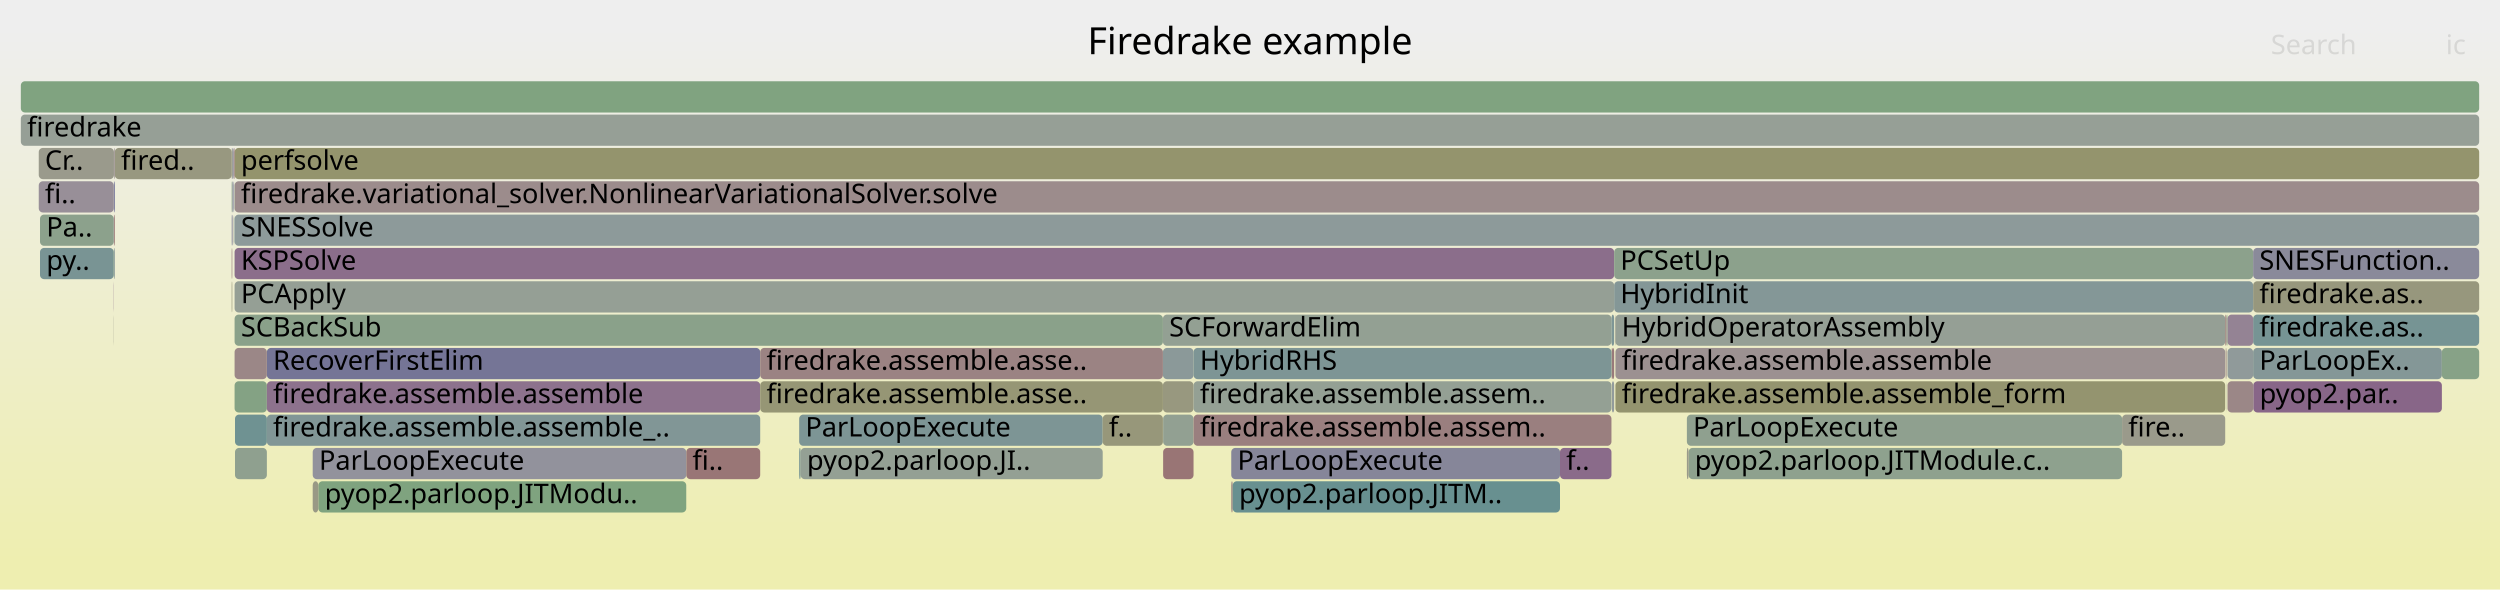
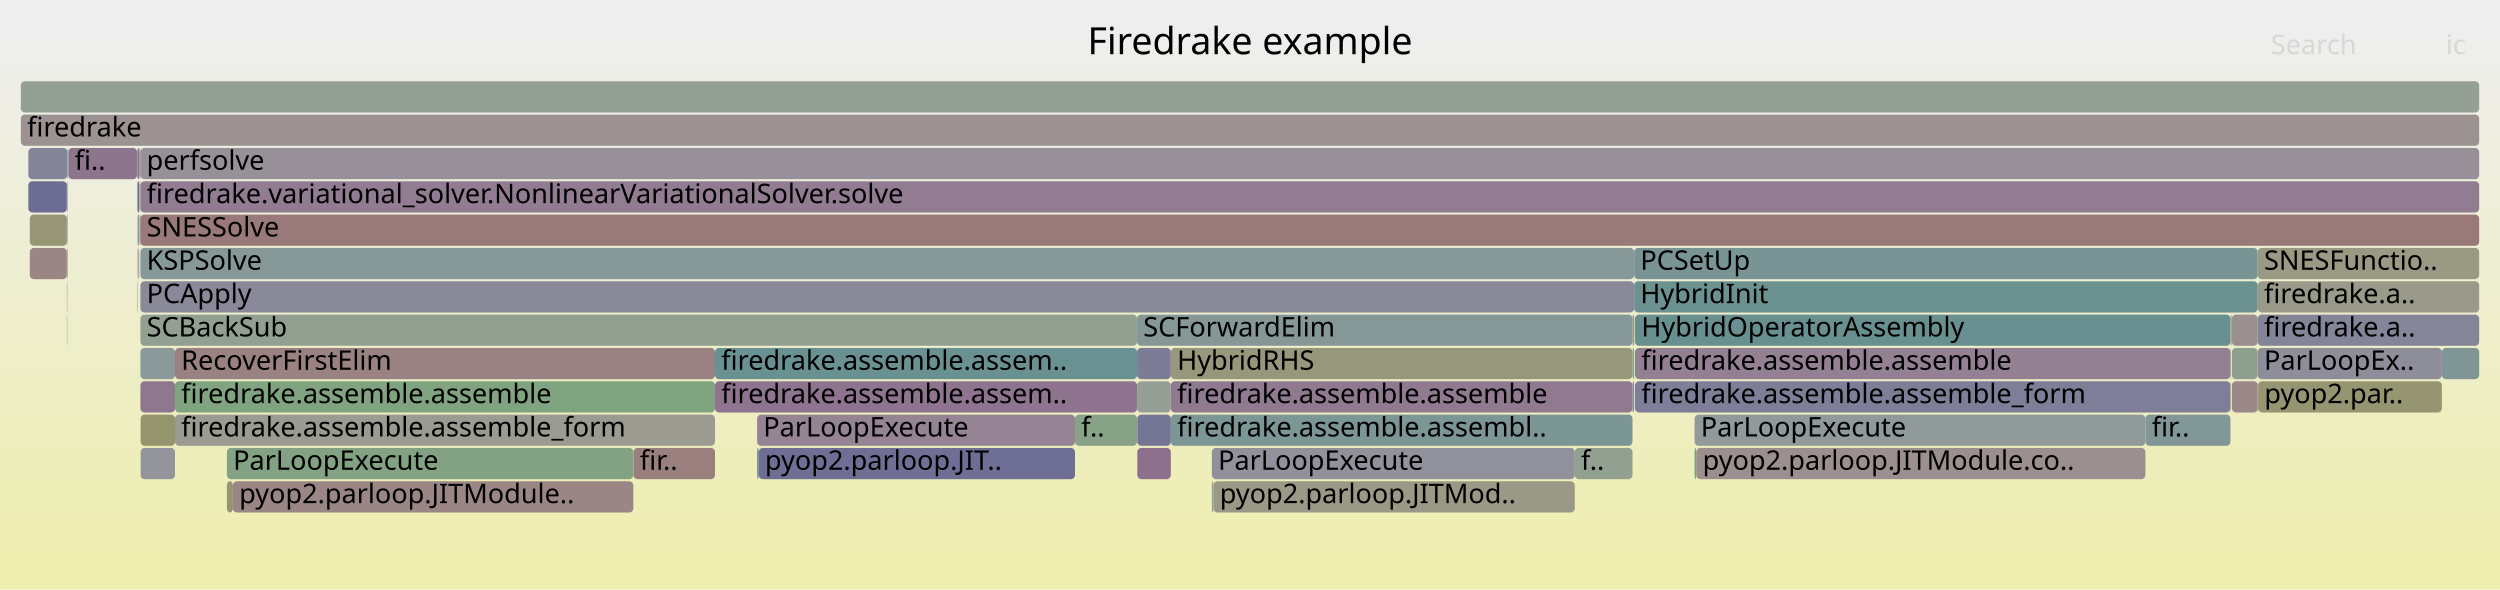
<svg xmlns="http://www.w3.org/2000/svg" version="1.1" width="1200" height="283" viewBox="0 0 1200 283">
  <defs>
    <linearGradient id="background" y1="0" y2="1" x1="0" x2="0">
      <stop stop-color="#eeeeee" offset="5%" />
      <stop stop-color="#eeeeb0" offset="95%" />
    </linearGradient>
  </defs>
  <style type="text/css">
	text { font-family:Verdana; font-size:13px; fill:rgb(0,0,0); }
	#search, #ignorecase { opacity:0.1; cursor:pointer; }
	#search:hover, #search.show, #ignorecase:hover, #ignorecase.show { opacity:1; }
	#subtitle { text-anchor:middle; font-color:rgb(160,160,160); }
	#title { text-anchor:middle; font-size:18px}
	#unzoom { cursor:pointer; }
	#frames &gt; *:hover { stroke:black; stroke-width:0.5; cursor:pointer; }
	.hide { display:none; }
	.parent { opacity:0.5; }
</style>
  <rect x="0.0" y="0" width="1200.0" height="283.0" fill="url(#background)" />
  <text id="title" x="600.00" y="26">Firedrake example</text>
  <text id="details" x="10.00" y="265"> </text>
  <text id="unzoom" x="10.00" y="26" class="hide">Reset Zoom</text>
  <text id="search" x="1090.00" y="26">Search</text>
  <text id="ignorecase" x="1174.00" y="26">ic</text>
  <text id="matched" x="1090.00" y="265"> </text>
  <g id="frames">
    <g>
-       <rect x="1068.1" y="151" width="0.6" height="15.0" fill="rgb(153.192,121.14,121.14)" rx="2" ry="2" />
-       <text x="1071.08" y="161.5" />
-     </g>
-     <g>
-       <rect x="558.3" y="215" width="14.6" height="15.0" fill="rgb(152.629,116.824,116.824)" rx="2" ry="2" />
-       <text x="561.35" y="225.5" />
-     </g>
-     <g>
-       <rect x="591.0" y="231" width="0.7" height="15.0" fill="rgb(154.605,131.972,131.972)" rx="2" ry="2" />
-       <text x="594.00" y="241.5" />
-     </g>
-     <g>
-       <rect x="10.0" y="39" width="1180.0" height="15.0" fill="rgb(128.451,162.81,128.451)" rx="2" ry="2" />
+       <rect x="67.5" y="199" width="16.5" height="15.0" fill="rgb(147.807,147.807,108.602)" rx="2" ry="2" />
+       <text x="70.51" y="209.5" />
+     </g>
+     <g>
+       <rect x="1083.9" y="183" width="88.2" height="15.0" fill="rgb(149.008,149.008,114.421)" rx="2" ry="2" />
+       <text x="1086.88" y="193.5">pyop2.par..</text>
+     </g>
+     <g>
+       <rect x="32.1" y="103" width="0.2" height="15.0" fill="rgb(154.94,154.94,143.173)" rx="2" ry="2" />
+       <text x="35.15" y="113.5" />
+     </g>
+     <g>
+       <rect x="66.0" y="87" width="0.8" height="15.0" fill="rgb(108.456,108.456,148.411)" rx="2" ry="2" />
+       <text x="68.97" y="97.5" />
+     </g>
+     <g>
+       <rect x="516.0" y="199" width="29.8" height="15.0" fill="rgb(135.233,161.706,135.233)" rx="2" ry="2" />
+       <text x="519.00" y="209.5">f..</text>
+     </g>
+     <g>
+       <rect x="562.0" y="199" width="221.6" height="15.0" fill="rgb(123.557,149.07,149.07)" rx="2" ry="2" />
+       <text x="565.04" y="209.5">firedrake.assemble.assembl..</text>
+     </g>
+     <g>
+       <rect x="67.5" y="215" width="16.5" height="15.0" fill="rgb(147.719,147.719,156.01)" rx="2" ry="2" />
+       <text x="70.51" y="225.5" />
+     </g>
+     <g>
+       <rect x="13.6" y="87" width="18.5" height="15.0" fill="rgb(108.657,108.657,148.45)" rx="2" ry="2" />
+       <text x="16.64" y="97.5" />
+     </g>
+     <g>
+       <rect x="32.8" y="71" width="33.0" height="15.0" fill="rgb(141.886,116.708,141.886)" rx="2" ry="2" />
+       <text x="35.84" y="81.5">fi..</text>
+     </g>
+     <g>
+       <rect x="67.4" y="103" width="1122.6" height="15.0" fill="rgb(153.234,121.464,121.464)" rx="2" ry="2" />
+       <text x="70.38" y="113.5">SNESSolve</text>
+     </g>
+     <g>
+       <rect x="363.4" y="199" width="152.6" height="15.0" fill="rgb(148.006,132.391,148.006)" rx="2" ry="2" />
+       <text x="366.37" y="209.5">ParLoopExecute</text>
+     </g>
+     <g>
+       <rect x="66.6" y="119" width="0.2" height="15.0" fill="rgb(124.926,124.926,151.598)" rx="2" ry="2" />
+       <text x="69.57" y="129.5" />
+     </g>
+     <g>
+       <rect x="66.9" y="87" width="0.2" height="15.0" fill="rgb(155.91,141.976,141.976)" rx="2" ry="2" />
+       <text x="69.95" y="97.5" />
+     </g>
+     <g>
+       <rect x="13.6" y="71" width="18.7" height="15.0" fill="rgb(132.467,132.467,153.058)" rx="2" ry="2" />
+       <text x="16.64" y="81.5" />
+     </g>
+     <g>
+       <rect x="84.0" y="183" width="259.2" height="15.0" fill="rgb(127.8,162.916,127.8)" rx="2" ry="2" />
+       <text x="86.96" y="193.5">firedrake.assemble.assemble</text>
+     </g>
+     <g>
+       <rect x="813.4" y="199" width="216.4" height="15.0" fill="rgb(143.733,154.301,154.301)" rx="2" ry="2" />
+       <text x="816.38" y="209.5">ParLoopExecute</text>
+     </g>
+     <g>
+       <rect x="1083.7" y="167" width="88.4" height="15.0" fill="rgb(141.677,141.677,154.841)" rx="2" ry="2" />
+       <text x="1086.73" y="177.5">ParLoopEx..</text>
+     </g>
+     <g>
+       <rect x="32.3" y="87" width="0.2" height="15.0" fill="rgb(142.123,142.123,154.927)" rx="2" ry="2" />
+       <text x="35.29" y="97.5" />
+     </g>
+     <g>
+       <rect x="32.3" y="103" width="0.2" height="15.0" fill="rgb(132.74,162.112,132.74)" rx="2" ry="2" />
+       <text x="35.29" y="113.5" />
+     </g>
+     <g>
+       <rect x="1070.9" y="151" width="0.4" height="15.0" fill="rgb(140.998,160.768,140.998)" rx="2" ry="2" />
+       <text x="1073.90" y="161.5" />
+     </g>
+     <g>
+       <rect x="32.1" y="135" width="0.2" height="15.0" fill="rgb(155.527,139.037,139.037)" rx="2" ry="2" />
+       <text x="35.15" y="145.5" />
+     </g>
+     <g>
+       <rect x="363.4" y="215" width="0.8" height="15.0" fill="rgb(107.717,144.964,144.964)" rx="2" ry="2" />
+       <text x="366.37" y="225.5" />
+     </g>
+     <g>
+       <rect x="343.2" y="183" width="202.6" height="15.0" fill="rgb(141.565,115.884,141.565)" rx="2" ry="2" />
+       <text x="346.20" y="193.5">firedrake.assemble.assem..</text>
+     </g>
+     <g>
+       <rect x="65.8" y="135" width="0.2" height="15.0" fill="rgb(126.136,149.739,149.739)" rx="2" ry="2" />
+       <text x="68.76" y="145.5" />
+     </g>
+     <g>
+       <rect x="1172.1" y="167" width="17.9" height="15.0" fill="rgb(128.273,150.293,150.293)" rx="2" ry="2" />
+       <text x="1175.11" y="177.5" />
+     </g>
+     <g>
+       <rect x="1083.7" y="183" width="0.2" height="15.0" fill="rgb(155.647,139.963,139.963)" rx="2" ry="2" />
+       <text x="1086.73" y="193.5" />
+     </g>
+     <g>
+       <rect x="562.0" y="183" width="221.6" height="15.0" fill="rgb(143.982,122.078,143.982)" rx="2" ry="2" />
+       <text x="565.04" y="193.5">firedrake.assemble.assemble</text>
+     </g>
+     <g>
+       <rect x="84.0" y="167" width="259.2" height="15.0" fill="rgb(154.4,130.397,130.397)" rx="2" ry="2" />
+       <text x="86.96" y="177.5">RecoverFirstElim</text>
+     </g>
+     <g>
+       <rect x="67.4" y="135" width="717.0" height="15.0" fill="rgb(136.516,136.516,153.842)" rx="2" ry="2" />
+       <text x="70.38" y="145.5">PCApply</text>
+     </g>
+     <g>
+       <rect x="14.3" y="119" width="17.8" height="15.0" fill="rgb(154.807,133.517,133.517)" rx="2" ry="2" />
+       <text x="17.26" y="129.5" />
+     </g>
+     <g>
+       <rect x="66.8" y="71" width="0.3" height="15.0" fill="rgb(153.349,122.344,122.344)" rx="2" ry="2" />
+       <text x="69.75" y="81.5" />
+     </g>
+     <g>
+       <rect x="784.8" y="183" width="285.8" height="15.0" fill="rgb(125.959,125.959,151.799)" rx="2" ry="2" />
+       <text x="787.84" y="193.5">firedrake.assemble.assemble_form</text>
+     </g>
+     <g>
+       <rect x="1083.7" y="119" width="106.3" height="15.0" fill="rgb(152.561,152.561,131.642)" rx="2" ry="2" />
+       <text x="1086.73" y="129.5">SNESFunctio..</text>
+     </g>
+     <g>
+       <rect x="364.2" y="215" width="151.8" height="15.0" fill="rgb(110.687,110.687,148.843)" rx="2" ry="2" />
+       <text x="367.18" y="225.5">pyop2.parloop.JIT..</text>
+     </g>
+     <g>
+       <rect x="1071.3" y="183" width="12.4" height="15.0" fill="rgb(155.241,136.845,136.845)" rx="2" ry="2" />
+       <text x="1074.31" y="193.5" />
+     </g>
+     <g>
+       <rect x="67.2" y="103" width="0.2" height="15.0" fill="rgb(152.183,113.407,113.407)" rx="2" ry="2" />
+       <text x="70.24" y="113.5" />
+     </g>
+     <g>
+       <rect x="1029.8" y="199" width="40.8" height="15.0" fill="rgb(128.663,150.394,150.394)" rx="2" ry="2" />
+       <text x="1032.84" y="209.5">fir..</text>
+     </g>
+     <g>
+       <rect x="562.0" y="167" width="221.6" height="15.0" fill="rgb(150.749,150.749,122.862)" rx="2" ry="2" />
+       <text x="565.04" y="177.5">HybridRHS</text>
+     </g>
+     <g>
+       <rect x="755.9" y="215" width="27.7" height="15.0" fill="rgb(144.501,160.198,144.501)" rx="2" ry="2" />
+       <text x="758.88" y="225.5">f..</text>
+     </g>
+     <g>
+       <rect x="1083.7" y="135" width="106.3" height="15.0" fill="rgb(153.84,153.84,137.842)" rx="2" ry="2" />
+       <text x="1086.73" y="145.5">firedrake.a..</text>
+     </g>
+     <g>
+       <rect x="66.8" y="87" width="0.1" height="15.0" fill="rgb(152.071,142.807,152.071)" rx="2" ry="2" />
+       <text x="69.75" y="97.5" />
+     </g>
+     <g>
+       <rect x="65.8" y="71" width="0.2" height="15.0" fill="rgb(111.313,145.896,145.896)" rx="2" ry="2" />
+       <text x="68.76" y="81.5" />
+     </g>
+     <g>
+       <rect x="32.3" y="119" width="0.2" height="15.0" fill="rgb(154.788,133.375,133.375)" rx="2" ry="2" />
+       <text x="35.29" y="129.5" />
+     </g>
+     <g>
+       <rect x="1070.6" y="151" width="0.1" height="15.0" fill="rgb(135.1,135.1,153.568)" rx="2" ry="2" />
+       <text x="1073.63" y="161.5" />
+     </g>
+     <g>
+       <rect x="784.7" y="151" width="0.1" height="15.0" fill="rgb(147.118,159.772,147.118)" rx="2" ry="2" />
+       <text x="787.68" y="161.5" />
+     </g>
+     <g>
+       <rect x="65.8" y="103" width="0.2" height="15.0" fill="rgb(146.914,146.914,155.854)" rx="2" ry="2" />
+       <text x="68.76" y="113.5" />
+     </g>
+     <g>
+       <rect x="108.9" y="215" width="195.1" height="15.0" fill="rgb(131.163,162.369,131.163)" rx="2" ry="2" />
+       <text x="111.91" y="225.5">ParLoopExecute</text>
+     </g>
+     <g>
+       <rect x="1070.6" y="167" width="0.1" height="15.0" fill="rgb(153.257,121.634,121.634)" rx="2" ry="2" />
+       <text x="1073.63" y="177.5" />
+     </g>
+     <g>
+       <rect x="67.4" y="71" width="1122.6" height="15.0" fill="rgb(152.41,143.677,152.41)" rx="2" ry="2" />
+       <text x="70.38" y="81.5">perfsolve</text>
+     </g>
+     <g>
+       <rect x="32.5" y="71" width="0.2" height="15.0" fill="rgb(155.252,155.252,144.685)" rx="2" ry="2" />
+       <text x="35.49" y="81.5" />
+     </g>
+     <g>
+       <rect x="67.4" y="87" width="1122.6" height="15.0" fill="rgb(144.628,123.735,144.628)" rx="2" ry="2" />
+       <text x="70.38" y="97.5">firedrake.variational_solver.NonlinearVariationalSolver.solve</text>
+     </g>
+     <g>
+       <rect x="66.0" y="71" width="0.8" height="15.0" fill="rgb(140.846,114.042,140.846)" rx="2" ry="2" />
+       <text x="68.97" y="81.5" />
+     </g>
+     <g>
+       <rect x="67.4" y="119" width="717.0" height="15.0" fill="rgb(133.685,151.696,151.696)" rx="2" ry="2" />
+       <text x="70.38" y="129.5">KSPSolve</text>
+     </g>
+     <g>
+       <rect x="67.4" y="151" width="478.4" height="15.0" fill="rgb(145.747,159.995,145.747)" rx="2" ry="2" />
+       <text x="70.38" y="161.5">SCBackSub</text>
+     </g>
+     <g>
+       <rect x="814.2" y="215" width="215.6" height="15.0" fill="rgb(155.992,142.602,142.602)" rx="2" ry="2" />
+       <text x="817.25" y="225.5">pyop2.parloop.JITModule.co..</text>
+     </g>
+     <g>
+       <rect x="66.4" y="119" width="0.2" height="15.0" fill="rgb(118.08,118.08,150.274)" rx="2" ry="2" />
+       <text x="69.42" y="129.5" />
+     </g>
+     <g>
+       <rect x="32.1" y="119" width="0.2" height="15.0" fill="rgb(132.734,162.113,132.734)" rx="2" ry="2" />
+       <text x="35.15" y="129.5" />
+     </g>
+     <g>
+       <rect x="32.1" y="151" width="0.2" height="15.0" fill="rgb(140.507,160.848,140.507)" rx="2" ry="2" />
+       <text x="35.15" y="161.5" />
+     </g>
+     <g>
+       <rect x="32.7" y="71" width="0.1" height="15.0" fill="rgb(141.277,153.664,153.664)" rx="2" ry="2" />
+       <text x="35.66" y="81.5" />
+     </g>
+     <g>
+       <rect x="783.6" y="183" width="0.8" height="15.0" fill="rgb(136.499,136.499,153.838)" rx="2" ry="2" />
+       <text x="786.62" y="193.5" />
+     </g>
+     <g>
+       <rect x="304.1" y="215" width="39.1" height="15.0" fill="rgb(153.95,126.949,126.949)" rx="2" ry="2" />
+       <text x="307.14" y="225.5">fir..</text>
+     </g>
+     <g>
+       <rect x="1070.7" y="167" width="0.2" height="15.0" fill="rgb(154.208,154.208,139.625)" rx="2" ry="2" />
+       <text x="1073.75" y="177.5" />
+     </g>
+     <g>
+       <rect x="582.5" y="231" width="173.4" height="15.0" fill="rgb(152.756,152.756,132.588)" rx="2" ry="2" />
+       <text x="585.48" y="241.5">pyop2.parloop.JITMod..</text>
+     </g>
+     <g>
+       <rect x="1071.3" y="167" width="12.4" height="15.0" fill="rgb(142.988,160.444,142.988)" rx="2" ry="2" />
+       <text x="1074.31" y="177.5" />
+     </g>
+     <g>
+       <rect x="67.2" y="87" width="0.2" height="15.0" fill="rgb(128.636,150.387,150.387)" rx="2" ry="2" />
+       <text x="70.24" y="97.5" />
+     </g>
+     <g>
+       <rect x="545.9" y="199" width="16.1" height="15.0" fill="rgb(117.346,117.346,150.131)" rx="2" ry="2" />
+       <text x="548.90" y="209.5" />
+     </g>
+     <g>
+       <rect x="545.8" y="151" width="237.8" height="15.0" fill="rgb(132.582,151.41,151.41)" rx="2" ry="2" />
+       <text x="548.78" y="161.5">SCForwardElim</text>
+     </g>
+     <g>
+       <rect x="108.9" y="231" width="2.9" height="15.0" fill="rgb(149.332,149.332,115.993)" rx="2" ry="2" />
+       <text x="111.91" y="241.5" />
+     </g>
+     <g>
+       <rect x="67.4" y="167" width="16.6" height="15.0" fill="rgb(138.422,152.924,152.924)" rx="2" ry="2" />
+       <text x="70.38" y="177.5" />
+     </g>
+     <g>
+       <rect x="65.8" y="87" width="0.2" height="15.0" fill="rgb(133.985,151.774,151.774)" rx="2" ry="2" />
+       <text x="68.76" y="97.5" />
+     </g>
+     <g>
+       <rect x="545.8" y="167" width="16.2" height="15.0" fill="rgb(124.06,124.06,151.431)" rx="2" ry="2" />
+       <text x="548.78" y="177.5" />
+     </g>
+     <g>
+       <rect x="784.8" y="151" width="285.8" height="15.0" fill="rgb(105.26,144.327,144.327)" rx="2" ry="2" />
+       <text x="787.84" y="161.5">HybridOperatorAssembly</text>
+     </g>
+     <g>
+       <rect x="581.7" y="215" width="174.2" height="15.0" fill="rgb(144.871,144.871,155.459)" rx="2" ry="2" />
+       <text x="584.68" y="225.5">ParLoopExecute</text>
+     </g>
+     <g>
+       <rect x="784.4" y="135" width="299.3" height="15.0" fill="rgb(107.108,144.806,144.806)" rx="2" ry="2" />
+       <text x="787.35" y="145.5">HybridInit</text>
+     </g>
+     <g>
+       <rect x="783.6" y="151" width="0.8" height="15.0" fill="rgb(150.118,150.118,119.802)" rx="2" ry="2" />
+       <text x="786.62" y="161.5" />
+     </g>
+     <g>
+       <rect x="66.9" y="103" width="0.2" height="15.0" fill="rgb(106.822,144.732,144.732)" rx="2" ry="2" />
+       <text x="69.95" y="113.5" />
+     </g>
+     <g>
+       <rect x="545.8" y="183" width="16.2" height="15.0" fill="rgb(150.237,159.264,150.237)" rx="2" ry="2" />
+       <text x="548.78" y="193.5" />
+     </g>
+     <g>
+       <rect x="813.4" y="215" width="0.8" height="15.0" fill="rgb(125.007,163.371,125.007)" rx="2" ry="2" />
+       <text x="816.38" y="225.5" />
+     </g>
+     <g>
+       <rect x="10.0" y="55" width="1180.0" height="15.0" fill="rgb(156.439,146.033,146.033)" rx="2" ry="2" />
+       <text x="13.00" y="65.5">firedrake</text>
+     </g>
+     <g>
+       <rect x="1083.7" y="151" width="106.3" height="15.0" fill="rgb(133.26,133.26,153.212)" rx="2" ry="2" />
+       <text x="1086.73" y="161.5">firedrake.a..</text>
+     </g>
+     <g>
+       <rect x="67.1" y="71" width="0.3" height="15.0" fill="rgb(154.558,131.615,131.615)" rx="2" ry="2" />
+       <text x="70.12" y="81.5" />
+     </g>
+     <g>
+       <rect x="67.4" y="183" width="16.6" height="15.0" fill="rgb(142.743,118.905,142.743)" rx="2" ry="2" />
+       <text x="70.38" y="193.5" />
+     </g>
+     <g>
+       <rect x="66.2" y="103" width="0.6" height="15.0" fill="rgb(144.029,154.378,154.378)" rx="2" ry="2" />
+       <text x="69.18" y="113.5" />
+     </g>
+     <g>
+       <rect x="545.9" y="215" width="16.1" height="15.0" fill="rgb(140.235,112.478,140.235)" rx="2" ry="2" />
+       <text x="548.90" y="225.5" />
+     </g>
+     <g>
+       <rect x="304.0" y="215" width="0.1" height="15.0" fill="rgb(150.116,150.116,119.791)" rx="2" ry="2" />
+       <text x="306.97" y="225.5" />
+     </g>
+     <g>
+       <rect x="784.4" y="119" width="299.3" height="15.0" fill="rgb(119.753,148.084,148.084)" rx="2" ry="2" />
+       <text x="787.35" y="129.5">PCSetUp</text>
+     </g>
+     <g>
+       <rect x="1071.3" y="151" width="12.4" height="15.0" fill="rgb(156.077,143.26,143.26)" rx="2" ry="2" />
+       <text x="1074.31" y="161.5" />
+     </g>
+     <g>
+       <rect x="84.0" y="199" width="259.2" height="15.0" fill="rgb(155.431,155.431,145.551)" rx="2" ry="2" />
+       <text x="86.96" y="209.5">firedrake.assemble.assemble_form</text>
+     </g>
+     <g>
+       <rect x="1070.7" y="183" width="0.2" height="15.0" fill="rgb(125.443,163.3,125.443)" rx="2" ry="2" />
+       <text x="1073.75" y="193.5" />
+     </g>
+     <g>
+       <rect x="1070.7" y="151" width="0.2" height="15.0" fill="rgb(155.05,155.05,143.705)" rx="2" ry="2" />
+       <text x="1073.75" y="161.5" />
+     </g>
+     <g>
+       <rect x="581.7" y="231" width="0.8" height="15.0" fill="rgb(146.561,155.034,155.034)" rx="2" ry="2" />
+       <text x="584.68" y="241.5" />
+     </g>
+     <g>
+       <rect x="10.0" y="39" width="1180.0" height="15.0" fill="rgb(148.168,159.6,148.168)" rx="2" ry="2" />
      <text x="13.00" y="49.5" />
    </g>
    <g>
-       <rect x="111.2" y="135" width="0.3" height="15.0" fill="rgb(150.761,150.761,122.918)" rx="2" ry="2" />
-       <text x="114.24" y="145.5" />
-     </g>
-     <g>
-       <rect x="591.7" y="231" width="157.1" height="15.0" fill="rgb(104.001,144,144)" rx="2" ry="2" />
-       <text x="594.74" y="241.5">pyop2.parloop.JITM..</text>
-     </g>
-     <g>
-       <rect x="111.2" y="119" width="0.3" height="15.0" fill="rgb(153.665,124.768,124.768)" rx="2" ry="2" />
-       <text x="114.24" y="129.5" />
-     </g>
-     <g>
-       <rect x="1068.8" y="151" width="0.4" height="15.0" fill="rgb(129.434,162.65,129.434)" rx="2" ry="2" />
-       <text x="1071.85" y="161.5" />
-     </g>
-     <g>
-       <rect x="111.2" y="103" width="0.3" height="15.0" fill="rgb(141.768,141.768,154.858)" rx="2" ry="2" />
-       <text x="114.24" y="113.5" />
-     </g>
-     <g>
-       <rect x="1081.5" y="151" width="108.5" height="15.0" fill="rgb(117.864,147.594,147.594)" rx="2" ry="2" />
-       <text x="1084.50" y="161.5">firedrake.as..</text>
-     </g>
-     <g>
-       <rect x="558.2" y="151" width="215.3" height="15.0" fill="rgb(147.156,159.765,147.156)" rx="2" ry="2" />
-       <text x="561.21" y="161.5">SCForwardElim</text>
-     </g>
-     <g>
-       <rect x="775.4" y="151" width="292.7" height="15.0" fill="rgb(148.857,159.488,148.857)" rx="2" ry="2" />
-       <text x="778.41" y="161.5">HybridOperatorAssembly</text>
-     </g>
-     <g>
-       <rect x="558.3" y="199" width="14.6" height="15.0" fill="rgb(145.575,160.023,145.575)" rx="2" ry="2" />
-       <text x="561.35" y="209.5" />
-     </g>
-     <g>
-       <rect x="1068.7" y="151" width="0.1" height="15.0" fill="rgb(146.488,128.499,146.488)" rx="2" ry="2" />
-       <text x="1071.72" y="161.5" />
-     </g>
-     <g>
-       <rect x="775.4" y="167" width="292.7" height="15.0" fill="rgb(156.341,145.28,145.28)" rx="2" ry="2" />
-       <text x="778.41" y="177.5">firedrake.assemble.assemble</text>
-     </g>
-     <g>
-       <rect x="558.2" y="167" width="14.7" height="15.0" fill="rgb(138.873,153.041,153.041)" rx="2" ry="2" />
-       <text x="561.21" y="177.5" />
-     </g>
-     <g>
-       <rect x="112.6" y="183" width="15.5" height="15.0" fill="rgb(131.556,162.305,131.556)" rx="2" ry="2" />
-       <text x="115.65" y="193.5" />
-     </g>
-     <g>
-       <rect x="111.2" y="87" width="0.3" height="15.0" fill="rgb(136.725,161.463,136.725)" rx="2" ry="2" />
-       <text x="114.24" y="97.5" />
-     </g>
-     <g>
-       <rect x="128.1" y="167" width="236.8" height="15.0" fill="rgb(117.26,117.26,150.115)" rx="2" ry="2" />
-       <text x="131.06" y="177.5">RecoverFirstElim</text>
-     </g>
-     <g>
-       <rect x="54.6" y="151" width="0.1" height="15.0" fill="rgb(153.959,153.959,138.415)" rx="2" ry="2" />
-       <text x="57.55" y="161.5" />
-     </g>
-     <g>
-       <rect x="18.6" y="87" width="36.0" height="15.0" fill="rgb(151.972,142.554,151.972)" rx="2" ry="2" />
-       <text x="21.55" y="97.5">fi..</text>
-     </g>
-     <g>
-       <rect x="1068.3" y="167" width="0.4" height="15.0" fill="rgb(155.962,142.375,142.375)" rx="2" ry="2" />
-       <text x="1071.31" y="177.5" />
-     </g>
-     <g>
-       <rect x="112.6" y="167" width="15.5" height="15.0" fill="rgb(154.998,134.984,134.984)" rx="2" ry="2" />
-       <text x="115.65" y="177.5" />
-     </g>
-     <g>
-       <rect x="1068.7" y="167" width="0.1" height="15.0" fill="rgb(152.069,112.528,112.528)" rx="2" ry="2" />
-       <text x="1071.72" y="177.5" />
-     </g>
-     <g>
-       <rect x="128.1" y="199" width="236.8" height="15.0" fill="rgb(128.556,150.366,150.366)" rx="2" ry="2" />
-       <text x="131.06" y="209.5">firedrake.assemble.assemble_..</text>
-     </g>
-     <g>
-       <rect x="1069.2" y="151" width="12.3" height="15.0" fill="rgb(147.548,131.216,147.548)" rx="2" ry="2" />
-       <text x="1072.25" y="161.5" />
-     </g>
-     <g>
-       <rect x="152.8" y="231" width="176.6" height="15.0" fill="rgb(127.126,163.026,127.126)" rx="2" ry="2" />
-       <text x="155.85" y="241.5">pyop2.parloop.JITModu..</text>
-     </g>
-     <g>
-       <rect x="19.2" y="103" width="35.4" height="15.0" fill="rgb(140.088,160.916,140.088)" rx="2" ry="2" />
-       <text x="22.24" y="113.5">Pa..</text>
-     </g>
-     <g>
-       <rect x="1018.6" y="199" width="49.5" height="15.0" fill="rgb(154.081,154.081,139.008)" rx="2" ry="2" />
-       <text x="1021.56" y="209.5">fire..</text>
-     </g>
-     <g>
-       <rect x="1068.7" y="183" width="0.1" height="15.0" fill="rgb(144.009,160.278,144.009)" rx="2" ry="2" />
-       <text x="1071.72" y="193.5" />
-     </g>
-     <g>
-       <rect x="111.9" y="87" width="0.2" height="15.0" fill="rgb(117.432,117.432,150.148)" rx="2" ry="2" />
-       <text x="114.87" y="97.5" />
-     </g>
-     <g>
-       <rect x="54.7" y="103" width="0.4" height="15.0" fill="rgb(152.843,118.466,118.466)" rx="2" ry="2" />
-       <text x="57.69" y="113.5" />
-     </g>
-     <g>
-       <rect x="19.2" y="119" width="35.4" height="15.0" fill="rgb(121.018,148.412,148.412)" rx="2" ry="2" />
-       <text x="22.24" y="129.5">py..</text>
-     </g>
-     <g>
-       <rect x="773.5" y="151" width="1.3" height="15.0" fill="rgb(126.482,149.829,149.829)" rx="2" ry="2" />
-       <text x="776.50" y="161.5" />
-     </g>
-     <g>
-       <rect x="54.6" y="87" width="0.1" height="15.0" fill="rgb(146.012,146.012,155.68)" rx="2" ry="2" />
-       <text x="57.55" y="97.5" />
-     </g>
-     <g>
-       <rect x="775.4" y="183" width="292.7" height="15.0" fill="rgb(148.399,148.399,111.474)" rx="2" ry="2" />
-       <text x="778.41" y="193.5">firedrake.assemble.assemble_form</text>
-     </g>
-     <g>
-       <rect x="775.2" y="151" width="0.2" height="15.0" fill="rgb(154.21,154.21,139.631)" rx="2" ry="2" />
-       <text x="778.25" y="161.5" />
-     </g>
-     <g>
-       <rect x="1081.5" y="183" width="0.1" height="15.0" fill="rgb(138.057,138.057,154.14)" rx="2" ry="2" />
-       <text x="1084.50" y="193.5" />
-     </g>
-     <g>
-       <rect x="112.6" y="119" width="662.2" height="15.0" fill="rgb(139.122,109.626,139.122)" rx="2" ry="2" />
-       <text x="115.65" y="129.5">KSPSolve</text>
-     </g>
-     <g>
-       <rect x="364.9" y="167" width="193.3" height="15.0" fill="rgb(154.5,131.167,131.167)" rx="2" ry="2" />
-       <text x="367.93" y="177.5">firedrake.assemble.asse..</text>
-     </g>
-     <g>
-       <rect x="383.6" y="215" width="0.7" height="15.0" fill="rgb(117.543,147.511,147.511)" rx="2" ry="2" />
-       <text x="386.60" y="225.5" />
-     </g>
-     <g>
-       <rect x="809.7" y="199" width="208.9" height="15.0" fill="rgb(142.829,160.47,142.829)" rx="2" ry="2" />
-       <text x="812.67" y="209.5">ParLoopExecute</text>
-     </g>
-     <g>
-       <rect x="748.8" y="215" width="24.7" height="15.0" fill="rgb(138.215,107.301,138.215)" rx="2" ry="2" />
-       <text x="751.79" y="225.5">f..</text>
-     </g>
-     <g>
-       <rect x="112.8" y="199" width="15.3" height="15.0" fill="rgb(110.657,145.726,145.726)" rx="2" ry="2" />
-       <text x="115.77" y="209.5" />
-     </g>
-     <g>
-       <rect x="54.6" y="119" width="0.1" height="15.0" fill="rgb(126.677,163.099,126.677)" rx="2" ry="2" />
-       <text x="57.55" y="129.5" />
-     </g>
-     <g>
-       <rect x="558.2" y="183" width="14.7" height="15.0" fill="rgb(151.564,151.564,126.812)" rx="2" ry="2" />
-       <text x="561.21" y="193.5" />
-     </g>
-     <g>
-       <rect x="150.1" y="231" width="2.7" height="15.0" fill="rgb(152.859,152.859,133.085)" rx="2" ry="2" />
-       <text x="153.13" y="241.5" />
-     </g>
-     <g>
-       <rect x="329.4" y="215" width="35.5" height="15.0" fill="rgb(152.782,117.997,117.997)" rx="2" ry="2" />
-       <text x="332.37" y="225.5">fi..</text>
-     </g>
-     <g>
-       <rect x="383.6" y="199" width="145.7" height="15.0" fill="rgb(125.188,149.493,149.493)" rx="2" ry="2" />
-       <text x="386.60" y="209.5">ParLoopExecute</text>
-     </g>
-     <g>
-       <rect x="112.6" y="87" width="1077.4" height="15.0" fill="rgb(155.703,140.39,140.39)" rx="2" ry="2" />
-       <text x="115.65" y="97.5">firedrake.variational_solver.NonlinearVariationalSolver.solve</text>
-     </g>
-     <g>
-       <rect x="112.6" y="71" width="1077.4" height="15.0" fill="rgb(147.881,147.881,108.962)" rx="2" ry="2" />
-       <text x="115.65" y="81.5">perfsolve</text>
-     </g>
-     <g>
-       <rect x="54.6" y="135" width="0.1" height="15.0" fill="rgb(140.31,112.67,140.31)" rx="2" ry="2" />
-       <text x="57.55" y="145.5" />
-     </g>
-     <g>
-       <rect x="773.7" y="183" width="1.1" height="15.0" fill="rgb(146.326,154.973,154.973)" rx="2" ry="2" />
-       <text x="776.67" y="193.5" />
-     </g>
-     <g>
-       <rect x="112.6" y="135" width="662.2" height="15.0" fill="rgb(149.355,159.407,149.355)" rx="2" ry="2" />
-       <text x="115.65" y="145.5">PCApply</text>
-     </g>
-     <g>
-       <rect x="572.9" y="199" width="200.6" height="15.0" fill="rgb(153.916,126.689,126.689)" rx="2" ry="2" />
-       <text x="575.95" y="209.5">firedrake.assemble.assem..</text>
-     </g>
-     <g>
-       <rect x="773.5" y="167" width="0.2" height="15.0" fill="rgb(152.343,152.343,130.585)" rx="2" ry="2" />
-       <text x="776.50" y="177.5" />
-     </g>
-     <g>
-       <rect x="112.1" y="103" width="0.1" height="15.0" fill="rgb(150.843,150.843,123.315)" rx="2" ry="2" />
-       <text x="115.08" y="113.5" />
-     </g>
-     <g>
-       <rect x="810.5" y="215" width="208.1" height="15.0" fill="rgb(142.286,160.558,142.286)" rx="2" ry="2" />
-       <text x="813.49" y="225.5">pyop2.parloop.JITModule.c..</text>
-     </g>
-     <g>
-       <rect x="55.1" y="71" width="56.1" height="15.0" fill="rgb(151.831,151.831,128.103)" rx="2" ry="2" />
-       <text x="58.12" y="81.5">fired..</text>
-     </g>
-     <g>
-       <rect x="1081.6" y="183" width="90.5" height="15.0" fill="rgb(136.001,101.628,136.001)" rx="2" ry="2" />
-       <text x="1084.63" y="193.5">pyop2.par..</text>
-     </g>
-     <g>
-       <rect x="111.5" y="71" width="0.4" height="15.0" fill="rgb(130.434,130.434,152.665)" rx="2" ry="2" />
-       <text x="114.47" y="81.5" />
-     </g>
-     <g>
-       <rect x="150.1" y="215" width="179.3" height="15.0" fill="rgb(145.727,145.727,155.625)" rx="2" ry="2" />
-       <text x="153.13" y="225.5">ParLoopExecute</text>
-     </g>
-     <g>
-       <rect x="1069.2" y="183" width="12.3" height="15.0" fill="rgb(154.957,134.672,134.672)" rx="2" ry="2" />
-       <text x="1072.25" y="193.5" />
-     </g>
-     <g>
-       <rect x="112.5" y="87" width="0.1" height="15.0" fill="rgb(130.11,162.54,130.11)" rx="2" ry="2" />
-       <text x="115.51" y="97.5" />
-     </g>
-     <g>
-       <rect x="773.7" y="167" width="1.1" height="15.0" fill="rgb(153.359,122.423,122.423)" rx="2" ry="2" />
-       <text x="776.67" y="177.5" />
-     </g>
-     <g>
-       <rect x="112.6" y="103" width="1077.4" height="15.0" fill="rgb(140.74,153.525,153.525)" rx="2" ry="2" />
-       <text x="115.65" y="113.5">SNESSolve</text>
-     </g>
-     <g>
-       <rect x="572.9" y="183" width="200.6" height="15.0" fill="rgb(147.878,159.648,147.878)" rx="2" ry="2" />
-       <text x="575.95" y="193.5">firedrake.assemble.assem..</text>
-     </g>
-     <g>
-       <rect x="809.7" y="215" width="0.8" height="15.0" fill="rgb(153.904,153.904,138.151)" rx="2" ry="2" />
-       <text x="812.67" y="225.5" />
-     </g>
-     <g>
-       <rect x="18.6" y="71" width="36.1" height="15.0" fill="rgb(154.246,154.246,139.808)" rx="2" ry="2" />
-       <text x="21.55" y="81.5">Cr..</text>
-     </g>
-     <g>
-       <rect x="1081.5" y="135" width="108.5" height="15.0" fill="rgb(151.134,151.134,124.726)" rx="2" ry="2" />
-       <text x="1084.50" y="145.5">firedrake.as..</text>
-     </g>
-     <g>
-       <rect x="1081.5" y="167" width="90.6" height="15.0" fill="rgb(132.395,151.362,151.362)" rx="2" ry="2" />
-       <text x="1084.50" y="177.5">ParLoopEx..</text>
-     </g>
-     <g>
-       <rect x="112.5" y="103" width="0.1" height="15.0" fill="rgb(106.841,144.736,144.736)" rx="2" ry="2" />
-       <text x="115.51" y="113.5" />
-     </g>
-     <g>
-       <rect x="128.1" y="183" width="236.8" height="15.0" fill="rgb(140.979,114.383,140.979)" rx="2" ry="2" />
-       <text x="131.06" y="193.5">firedrake.assemble.assemble</text>
-     </g>
-     <g>
-       <rect x="111.5" y="87" width="0.4" height="15.0" fill="rgb(142.609,154.01,154.01)" rx="2" ry="2" />
-       <text x="114.47" y="97.5" />
-     </g>
-     <g>
-       <rect x="54.7" y="71" width="0.4" height="15.0" fill="rgb(156.31,145.044,145.044)" rx="2" ry="2" />
-       <text x="57.69" y="81.5" />
-     </g>
-     <g>
-       <rect x="111.6" y="103" width="0.3" height="15.0" fill="rgb(133.07,133.07,153.175)" rx="2" ry="2" />
-       <text x="114.60" y="113.5" />
-     </g>
-     <g>
-       <rect x="54.6" y="103" width="0.1" height="15.0" fill="rgb(139.167,139.167,154.355)" rx="2" ry="2" />
-       <text x="57.55" y="113.5" />
-     </g>
-     <g>
-       <rect x="364.9" y="183" width="193.3" height="15.0" fill="rgb(149.532,149.532,116.964)" rx="2" ry="2" />
-       <text x="367.93" y="193.5">firedrake.assemble.asse..</text>
-     </g>
-     <g>
-       <rect x="112.6" y="151" width="445.6" height="15.0" fill="rgb(138.371,161.195,138.371)" rx="2" ry="2" />
-       <text x="115.65" y="161.5">SCBackSub</text>
-     </g>
-     <g>
-       <rect x="54.7" y="87" width="0.4" height="15.0" fill="rgb(109.136,109.136,148.542)" rx="2" ry="2" />
-       <text x="57.69" y="97.5" />
-     </g>
-     <g>
-       <rect x="111.2" y="71" width="0.3" height="15.0" fill="rgb(148.064,148.064,109.846)" rx="2" ry="2" />
-       <text x="114.24" y="81.5" />
-     </g>
-     <g>
-       <rect x="112.2" y="71" width="0.4" height="15.0" fill="rgb(152.429,115.288,115.288)" rx="2" ry="2" />
-       <text x="115.25" y="81.5" />
-     </g>
-     <g>
-       <rect x="774.8" y="135" width="306.7" height="15.0" fill="rgb(131.507,151.131,151.131)" rx="2" ry="2" />
-       <text x="777.76" y="145.5">HybridInit</text>
-     </g>
-     <g>
-       <rect x="1069.2" y="167" width="12.3" height="15.0" fill="rgb(143.514,154.244,154.244)" rx="2" ry="2" />
-       <text x="1072.25" y="177.5" />
-     </g>
-     <g>
-       <rect x="112.8" y="215" width="15.3" height="15.0" fill="rgb(142.891,160.46,142.891)" rx="2" ry="2" />
-       <text x="115.77" y="225.5" />
-     </g>
-     <g>
-       <rect x="111.9" y="71" width="0.3" height="15.0" fill="rgb(138.533,138.533,154.232)" rx="2" ry="2" />
-       <text x="114.87" y="81.5" />
-     </g>
-     <g>
-       <rect x="774.8" y="119" width="306.7" height="15.0" fill="rgb(140.206,160.897,140.206)" rx="2" ry="2" />
-       <text x="777.76" y="129.5">PCSetUp</text>
-     </g>
-     <g>
-       <rect x="591.0" y="215" width="157.8" height="15.0" fill="rgb(134.355,134.355,153.424)" rx="2" ry="2" />
-       <text x="594.00" y="225.5">ParLoopExecute</text>
-     </g>
-     <g>
-       <rect x="112.1" y="87" width="0.1" height="15.0" fill="rgb(124.94,124.94,151.601)" rx="2" ry="2" />
-       <text x="115.08" y="97.5" />
-     </g>
-     <g>
-       <rect x="1172.1" y="167" width="17.9" height="15.0" fill="rgb(134.754,161.784,134.754)" rx="2" ry="2" />
-       <text x="1175.05" y="177.5" />
-     </g>
-     <g>
-       <rect x="384.3" y="215" width="145.0" height="15.0" fill="rgb(148.078,159.615,148.078)" rx="2" ry="2" />
-       <text x="387.34" y="225.5">pyop2.parloop.JI..</text>
-     </g>
-     <g>
-       <rect x="54.7" y="119" width="0.4" height="15.0" fill="rgb(135.497,152.166,152.166)" rx="2" ry="2" />
-       <text x="57.69" y="129.5" />
-     </g>
-     <g>
-       <rect x="529.3" y="199" width="28.9" height="15.0" fill="rgb(150.55,150.55,121.895)" rx="2" ry="2" />
-       <text x="532.26" y="209.5">f..</text>
-     </g>
-     <g>
-       <rect x="10.0" y="55" width="1180.0" height="15.0" fill="rgb(150.138,159.28,150.138)" rx="2" ry="2" />
-       <text x="13.00" y="65.5">firedrake</text>
-     </g>
-     <g>
-       <rect x="572.9" y="167" width="200.6" height="15.0" fill="rgb(124.827,149.4,149.4)" rx="2" ry="2" />
-       <text x="575.95" y="177.5">HybridRHS</text>
-     </g>
-     <g>
-       <rect x="1081.5" y="119" width="108.5" height="15.0" fill="rgb(138.194,138.194,154.167)" rx="2" ry="2" />
-       <text x="1084.50" y="129.5">SNESFunction..</text>
+       <rect x="784.8" y="167" width="285.8" height="15.0" fill="rgb(146.566,128.7,146.566)" rx="2" ry="2" />
+       <text x="787.84" y="177.5">firedrake.assemble.assemble</text>
+     </g>
+     <g>
+       <rect x="343.2" y="167" width="202.6" height="15.0" fill="rgb(106.279,144.591,144.591)" rx="2" ry="2" />
+       <text x="346.20" y="177.5">firedrake.assemble.assem..</text>
+     </g>
+     <g>
+       <rect x="111.8" y="231" width="192.2" height="15.0" fill="rgb(154.831,133.706,133.706)" rx="2" ry="2" />
+       <text x="114.79" y="241.5">pyop2.parloop.JITModule..</text>
+     </g>
+     <g>
+       <rect x="65.8" y="119" width="0.2" height="15.0" fill="rgb(141.374,160.707,141.374)" rx="2" ry="2" />
+       <text x="68.76" y="129.5" />
+     </g>
+     <g>
+       <rect x="14.3" y="103" width="17.8" height="15.0" fill="rgb(149.733,149.733,117.936)" rx="2" ry="2" />
+       <text x="17.26" y="113.5" />
+     </g>
+     <g>
+       <rect x="32.1" y="87" width="0.2" height="15.0" fill="rgb(140.93,140.93,154.696)" rx="2" ry="2" />
+       <text x="35.15" y="97.5" />
+     </g>
+     <g>
+       <rect x="32.3" y="71" width="0.2" height="15.0" fill="rgb(131.249,151.065,151.065)" rx="2" ry="2" />
+       <text x="35.29" y="81.5" />
+     </g>
+     <g>
+       <rect x="783.6" y="167" width="0.8" height="15.0" fill="rgb(125.577,163.278,125.577)" rx="2" ry="2" />
+       <text x="786.62" y="177.5" />
    </g>
  </g>
</svg>
